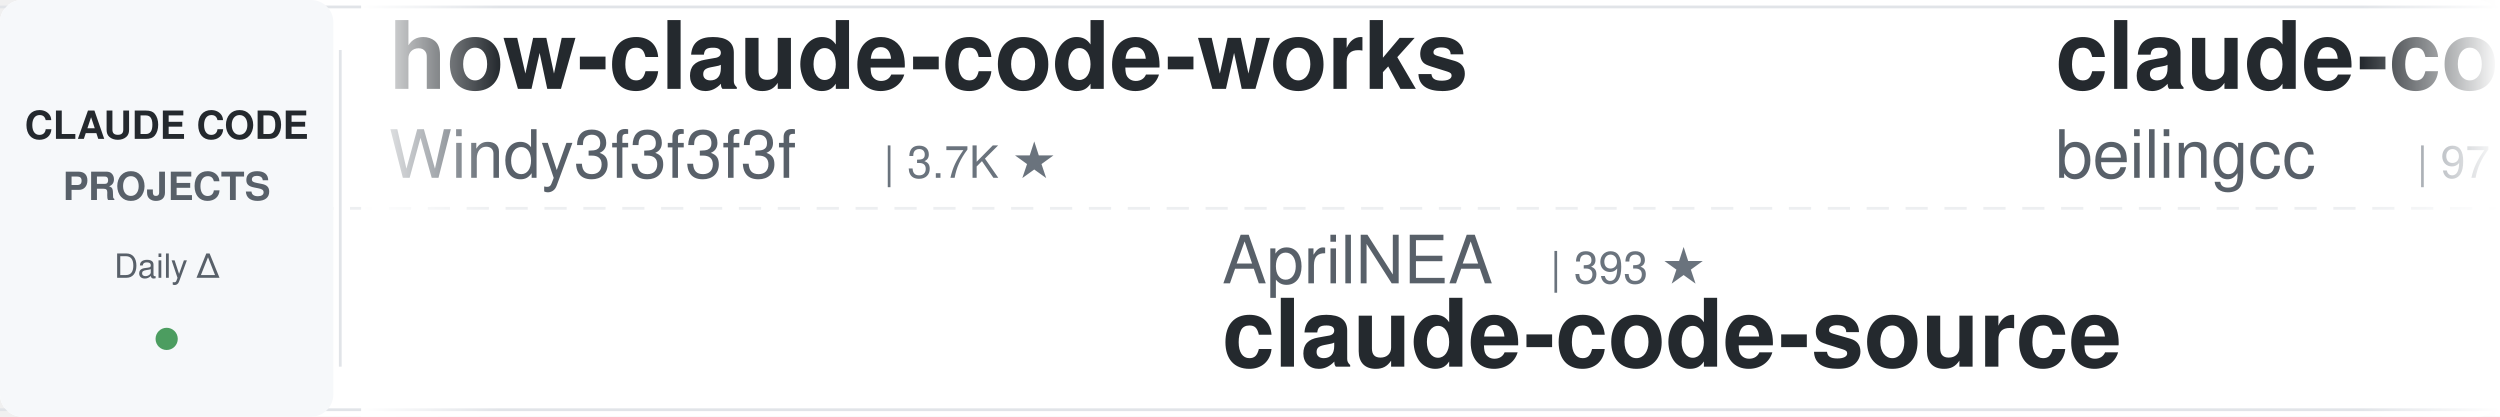
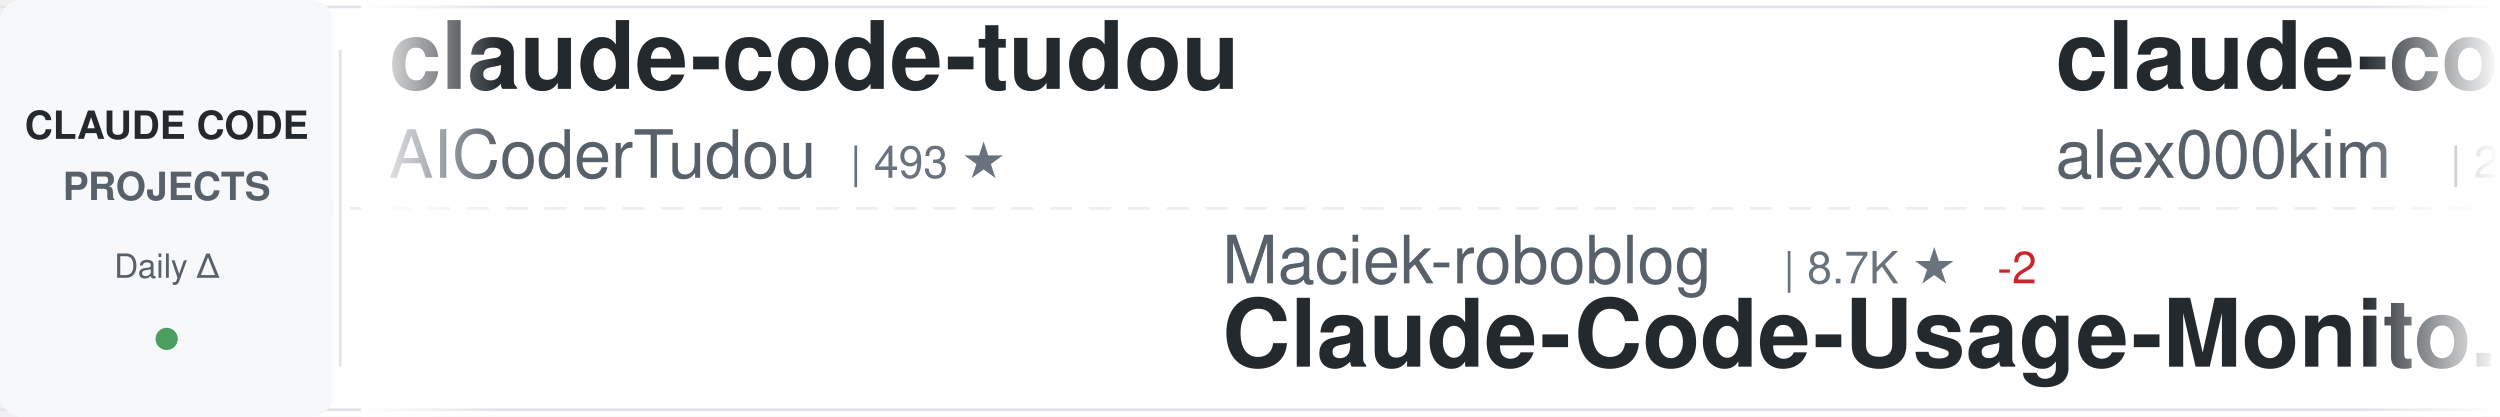
<svg xmlns="http://www.w3.org/2000/svg" width="900" height="150">
  <defs>
    <linearGradient id="awesomeLeftFade" x1="0%" y1="0%" x2="100%" y2="0%">
      <stop offset="0%" style="stop-color:#ffffff;stop-opacity:1" />
      <stop offset="100%" style="stop-color:#ffffff;stop-opacity:0" />
    </linearGradient>
    <linearGradient id="awesomeRightFade" x1="0%" y1="0%" x2="100%" y2="0%">
      <stop offset="0%" style="stop-color:#ffffff;stop-opacity:0" />
      <stop offset="100%" style="stop-color:#ffffff;stop-opacity:1" />
    </linearGradient>
  </defs>
  <rect width="900" height="150" fill="#ffffff" rx="8" />
  <rect x="0" y="2" width="900" height="1" fill="#e1e4e8" />
  <rect x="0" y="147" width="900" height="1" fill="#e1e4e8" />
  <line x1="0" y1="75" x2="900" y2="75" stroke="#e1e4e8" stroke-width="1" stroke-dasharray="8 6" opacity="0.6" />
  <rect x="0" y="0" width="120" height="150" fill="#f6f8fa" rx="8" />
  <text x="60" y="50" font-family="-apple-system, BlinkMacSystemFont, 'Segoe UI', Helvetica, Arial, sans-serif" font-size="14" font-weight="600" fill="#24292e" text-anchor="middle">CLAUDE CODE</text>
  <text x="60" y="72" font-family="-apple-system, BlinkMacSystemFont, 'Segoe UI', Helvetica, Arial, sans-serif" font-size="14" font-weight="600" fill="#586069" text-anchor="middle">PROJECTS</text>
  <text x="60" y="100" font-family="-apple-system, BlinkMacSystemFont, 'Segoe UI', Helvetica, Arial, sans-serif" font-size="12" font-weight="500" fill="#586069" text-anchor="middle">Daily Δ</text>
  <circle cx="60" cy="122" r="4" fill="#22863a" opacity="0.8" />
  <rect x="122" y="18" width="1" height="114" fill="#e1e4e8" />
  <clipPath id="awesomeTickerClip">
    <rect x="130" y="0" width="770" height="150" />
  </clipPath>
  <g clip-path="url(#awesomeTickerClip)">
    <g id="awesomeTickerItems">
      <animateTransform attributeName="transform" attributeType="XML" type="translate" from="0 0" to="-3000 0" dur="54s" repeatCount="indefinite" />
      <g transform="translate(0, 0)">
-         <text x="140" y="32" font-family="-apple-system, BlinkMacSystemFont, 'Segoe UI', Helvetica, Arial, sans-serif" font-size="34" font-weight="600" fill="#24292e">how-claude-code-works</text>
-         <text x="140" y="64" font-family="-apple-system, BlinkMacSystemFont, 'Segoe UI', Helvetica, Arial, sans-serif" font-size="24" font-weight="400" fill="#586069">Windy3f3f3f3f</text>
-         <text x="318" y="64" font-family="-apple-system, BlinkMacSystemFont, 'Segoe UI', Helvetica, Arial, sans-serif" font-size="16" font-weight="500" fill="#6a737d">| 3.7K ★</text>
+         <text x="140" y="32" font-family="-apple-system, BlinkMacSystemFont, 'Segoe UI', Helvetica, Arial, sans-serif" font-size="34" font-weight="600" fill="#24292e">claude-code-tudou</text>
+         <text x="140" y="64" font-family="-apple-system, BlinkMacSystemFont, 'Segoe UI', Helvetica, Arial, sans-serif" font-size="24" font-weight="400" fill="#586069">AICoderTudou</text>
+         <text x="306" y="64" font-family="-apple-system, BlinkMacSystemFont, 'Segoe UI', Helvetica, Arial, sans-serif" font-size="16" font-weight="500" fill="#6a737d">| 493 ★</text>
      </g>
      <g transform="translate(300, 0)">
-         <text x="140" y="102" font-family="-apple-system, BlinkMacSystemFont, 'Segoe UI', Helvetica, Arial, sans-serif" font-size="24" font-weight="400" fill="#586069">AprilNEA</text>
-         <text x="258" y="102" font-family="-apple-system, BlinkMacSystemFont, 'Segoe UI', Helvetica, Arial, sans-serif" font-size="16" font-weight="500" fill="#6a737d">| 393 ★</text>
-         <text x="140" y="132" font-family="-apple-system, BlinkMacSystemFont, 'Segoe UI', Helvetica, Arial, sans-serif" font-size="34" font-weight="600" fill="#24292e">claude-code-source</text>
+         <text x="140" y="102" font-family="-apple-system, BlinkMacSystemFont, 'Segoe UI', Helvetica, Arial, sans-serif" font-size="24" font-weight="400" fill="#586069">Maciek-roboblog</text>
+         <text x="342" y="102" font-family="-apple-system, BlinkMacSystemFont, 'Segoe UI', Helvetica, Arial, sans-serif" font-size="16" font-weight="500" fill="#6a737d">| 8.7K ★</text>
+         <text x="419" y="102" font-family="-apple-system, BlinkMacSystemFont, 'Segoe UI', Helvetica, Arial, sans-serif" font-size="16" font-weight="500" fill="#cb2431"> -2</text>
+         <text x="140" y="132" font-family="-apple-system, BlinkMacSystemFont, 'Segoe UI', Helvetica, Arial, sans-serif" font-size="34" font-weight="600" fill="#24292e">Claude-Code-Usage-Monito...</text>
      </g>
      <g transform="translate(600, 0)">
        <text x="140" y="32" font-family="-apple-system, BlinkMacSystemFont, 'Segoe UI', Helvetica, Arial, sans-serif" font-size="34" font-weight="600" fill="#24292e">claude-code</text>
-         <text x="140" y="64" font-family="-apple-system, BlinkMacSystemFont, 'Segoe UI', Helvetica, Arial, sans-serif" font-size="24" font-weight="400" fill="#586069">beilingcc</text>
-         <text x="270" y="64" font-family="-apple-system, BlinkMacSystemFont, 'Segoe UI', Helvetica, Arial, sans-serif" font-size="16" font-weight="500" fill="#6a737d">| 97 ★</text>
+         <text x="140" y="64" font-family="-apple-system, BlinkMacSystemFont, 'Segoe UI', Helvetica, Arial, sans-serif" font-size="24" font-weight="400" fill="#586069">alex000kim</text>
+         <text x="282" y="64" font-family="-apple-system, BlinkMacSystemFont, 'Segoe UI', Helvetica, Arial, sans-serif" font-size="16" font-weight="500" fill="#6a737d">| 236 ★</text>
      </g>
      <g transform="translate(900, 0)">
        <text x="140" y="102" font-family="-apple-system, BlinkMacSystemFont, 'Segoe UI', Helvetica, Arial, sans-serif" font-size="24" font-weight="400" fill="#586069">lowcortisolprogrammer</text>
        <text x="414" y="102" font-family="-apple-system, BlinkMacSystemFont, 'Segoe UI', Helvetica, Arial, sans-serif" font-size="16" font-weight="500" fill="#6a737d">| 171 ★</text>
        <text x="140" y="132" font-family="-apple-system, BlinkMacSystemFont, 'Segoe UI', Helvetica, Arial, sans-serif" font-size="34" font-weight="600" fill="#24292e">claude-code</text>
      </g>
      <g transform="translate(1200, 0)">
-         <text x="140" y="32" font-family="-apple-system, BlinkMacSystemFont, 'Segoe UI', Helvetica, Arial, sans-serif" font-size="34" font-weight="600" fill="#24292e">claude-code-rust</text>
-         <text x="140" y="64" font-family="-apple-system, BlinkMacSystemFont, 'Segoe UI', Helvetica, Arial, sans-serif" font-size="24" font-weight="400" fill="#586069">lorryjovens-hub</text>
-         <text x="342" y="64" font-family="-apple-system, BlinkMacSystemFont, 'Segoe UI', Helvetica, Arial, sans-serif" font-size="16" font-weight="500" fill="#6a737d">| 1.7K ★</text>
-         <text x="419" y="64" font-family="-apple-system, BlinkMacSystemFont, 'Segoe UI', Helvetica, Arial, sans-serif" font-size="16" font-weight="500" fill="#22863a"> +1</text>
+         <text x="140" y="32" font-family="-apple-system, BlinkMacSystemFont, 'Segoe UI', Helvetica, Arial, sans-serif" font-size="34" font-weight="600" fill="#24292e">collection-claude-code-s...</text>
+         <text x="140" y="64" font-family="-apple-system, BlinkMacSystemFont, 'Segoe UI', Helvetica, Arial, sans-serif" font-size="24" font-weight="400" fill="#586069">chauncygu</text>
+         <text x="270" y="64" font-family="-apple-system, BlinkMacSystemFont, 'Segoe UI', Helvetica, Arial, sans-serif" font-size="16" font-weight="500" fill="#6a737d">| 2.8K ★</text>
      </g>
      <g transform="translate(1500, 0)">
-         <text x="140" y="102" font-family="-apple-system, BlinkMacSystemFont, 'Segoe UI', Helvetica, Arial, sans-serif" font-size="24" font-weight="400" fill="#586069">LING71671</text>
-         <text x="270" y="102" font-family="-apple-system, BlinkMacSystemFont, 'Segoe UI', Helvetica, Arial, sans-serif" font-size="16" font-weight="500" fill="#6a737d">| 962 ★</text>
-         <text x="140" y="132" font-family="-apple-system, BlinkMacSystemFont, 'Segoe UI', Helvetica, Arial, sans-serif" font-size="34" font-weight="600" fill="#24292e">Open-ClaudeCode</text>
+         <text x="140" y="102" font-family="-apple-system, BlinkMacSystemFont, 'Segoe UI', Helvetica, Arial, sans-serif" font-size="24" font-weight="400" fill="#586069">zstmfhy</text>
+         <text x="246" y="102" font-family="-apple-system, BlinkMacSystemFont, 'Segoe UI', Helvetica, Arial, sans-serif" font-size="16" font-weight="500" fill="#6a737d">| 188 ★</text>
+         <text x="140" y="132" font-family="-apple-system, BlinkMacSystemFont, 'Segoe UI', Helvetica, Arial, sans-serif" font-size="34" font-weight="600" fill="#24292e">Claude-code</text>
      </g>
      <g transform="translate(1800, 0)">
-         <text x="140" y="32" font-family="-apple-system, BlinkMacSystemFont, 'Segoe UI', Helvetica, Arial, sans-serif" font-size="34" font-weight="600" fill="#24292e">edmunds-claude-code</text>
-         <text x="140" y="64" font-family="-apple-system, BlinkMacSystemFont, 'Segoe UI', Helvetica, Arial, sans-serif" font-size="24" font-weight="400" fill="#586069">edmund-io</text>
-         <text x="270" y="64" font-family="-apple-system, BlinkMacSystemFont, 'Segoe UI', Helvetica, Arial, sans-serif" font-size="16" font-weight="500" fill="#6a737d">| 1.5K ★</text>
+         <text x="140" y="32" font-family="-apple-system, BlinkMacSystemFont, 'Segoe UI', Helvetica, Arial, sans-serif" font-size="34" font-weight="600" fill="#24292e">claude-code-source</text>
+         <text x="140" y="64" font-family="-apple-system, BlinkMacSystemFont, 'Segoe UI', Helvetica, Arial, sans-serif" font-size="24" font-weight="400" fill="#586069">JrCx7scC</text>
+         <text x="258" y="64" font-family="-apple-system, BlinkMacSystemFont, 'Segoe UI', Helvetica, Arial, sans-serif" font-size="16" font-weight="500" fill="#6a737d">| 375 ★</text>
+         <text x="326" y="64" font-family="-apple-system, BlinkMacSystemFont, 'Segoe UI', Helvetica, Arial, sans-serif" font-size="16" font-weight="500" fill="#cb2431"> -1</text>
      </g>
      <g transform="translate(2100, 0)">
-         <text x="140" y="102" font-family="-apple-system, BlinkMacSystemFont, 'Segoe UI', Helvetica, Arial, sans-serif" font-size="24" font-weight="400" fill="#586069">ochamber</text>
-         <text x="258" y="102" font-family="-apple-system, BlinkMacSystemFont, 'Segoe UI', Helvetica, Arial, sans-serif" font-size="16" font-weight="500" fill="#6a737d">| 5 ★</text>
+         <text x="140" y="102" font-family="-apple-system, BlinkMacSystemFont, 'Segoe UI', Helvetica, Arial, sans-serif" font-size="24" font-weight="400" fill="#586069">claude-code-best</text>
+         <text x="354" y="102" font-family="-apple-system, BlinkMacSystemFont, 'Segoe UI', Helvetica, Arial, sans-serif" font-size="16" font-weight="500" fill="#6a737d">| 22.8K ★</text>
+         <text x="440" y="102" font-family="-apple-system, BlinkMacSystemFont, 'Segoe UI', Helvetica, Arial, sans-serif" font-size="16" font-weight="500" fill="#22863a"> +4</text>
        <text x="140" y="132" font-family="-apple-system, BlinkMacSystemFont, 'Segoe UI', Helvetica, Arial, sans-serif" font-size="34" font-weight="600" fill="#24292e">claude-code</text>
      </g>
      <g transform="translate(2400, 0)">
-         <text x="140" y="32" font-family="-apple-system, BlinkMacSystemFont, 'Segoe UI', Helvetica, Arial, sans-serif" font-size="34" font-weight="600" fill="#24292e">claude-code-proxy</text>
-         <text x="140" y="64" font-family="-apple-system, BlinkMacSystemFont, 'Segoe UI', Helvetica, Arial, sans-serif" font-size="24" font-weight="400" fill="#586069">fuergaosi233</text>
-         <text x="306" y="64" font-family="-apple-system, BlinkMacSystemFont, 'Segoe UI', Helvetica, Arial, sans-serif" font-size="16" font-weight="500" fill="#6a737d">| 2.8K ★</text>
+         <text x="140" y="32" font-family="-apple-system, BlinkMacSystemFont, 'Segoe UI', Helvetica, Arial, sans-serif" font-size="34" font-weight="600" fill="#24292e">claude-code-prompts</text>
+         <text x="140" y="64" font-family="-apple-system, BlinkMacSystemFont, 'Segoe UI', Helvetica, Arial, sans-serif" font-size="24" font-weight="400" fill="#586069">repowise-dev</text>
+         <text x="306" y="64" font-family="-apple-system, BlinkMacSystemFont, 'Segoe UI', Helvetica, Arial, sans-serif" font-size="16" font-weight="500" fill="#6a737d">| 1.2K ★</text>
+         <text x="383" y="64" font-family="-apple-system, BlinkMacSystemFont, 'Segoe UI', Helvetica, Arial, sans-serif" font-size="16" font-weight="500" fill="#22863a"> +1</text>
      </g>
      <g transform="translate(2700, 0)">
-         <text x="140" y="102" font-family="-apple-system, BlinkMacSystemFont, 'Segoe UI', Helvetica, Arial, sans-serif" font-size="24" font-weight="400" fill="#586069">guanshan</text>
-         <text x="258" y="102" font-family="-apple-system, BlinkMacSystemFont, 'Segoe UI', Helvetica, Arial, sans-serif" font-size="16" font-weight="500" fill="#6a737d">| 60 ★</text>
-         <text x="140" y="132" font-family="-apple-system, BlinkMacSystemFont, 'Segoe UI', Helvetica, Arial, sans-serif" font-size="34" font-weight="600" fill="#24292e">ClaudeCode</text>
+         <text x="140" y="102" font-family="-apple-system, BlinkMacSystemFont, 'Segoe UI', Helvetica, Arial, sans-serif" font-size="24" font-weight="400" fill="#586069">lorryjovens-hub</text>
+         <text x="342" y="102" font-family="-apple-system, BlinkMacSystemFont, 'Segoe UI', Helvetica, Arial, sans-serif" font-size="16" font-weight="500" fill="#6a737d">| 1.7K ★</text>
+         <text x="419" y="102" font-family="-apple-system, BlinkMacSystemFont, 'Segoe UI', Helvetica, Arial, sans-serif" font-size="16" font-weight="500" fill="#cb2431"> -1</text>
+         <text x="140" y="132" font-family="-apple-system, BlinkMacSystemFont, 'Segoe UI', Helvetica, Arial, sans-serif" font-size="34" font-weight="600" fill="#24292e">claude-code-rust</text>
      </g>
      <g transform="translate(3000, 0)">
-         <text x="140" y="32" font-family="-apple-system, BlinkMacSystemFont, 'Segoe UI', Helvetica, Arial, sans-serif" font-size="34" font-weight="600" fill="#24292e">how-claude-code-works</text>
-         <text x="140" y="64" font-family="-apple-system, BlinkMacSystemFont, 'Segoe UI', Helvetica, Arial, sans-serif" font-size="24" font-weight="400" fill="#586069">Windy3f3f3f3f</text>
-         <text x="318" y="64" font-family="-apple-system, BlinkMacSystemFont, 'Segoe UI', Helvetica, Arial, sans-serif" font-size="16" font-weight="500" fill="#6a737d">| 3.7K ★</text>
+         <text x="140" y="32" font-family="-apple-system, BlinkMacSystemFont, 'Segoe UI', Helvetica, Arial, sans-serif" font-size="34" font-weight="600" fill="#24292e">claude-code-tudou</text>
+         <text x="140" y="64" font-family="-apple-system, BlinkMacSystemFont, 'Segoe UI', Helvetica, Arial, sans-serif" font-size="24" font-weight="400" fill="#586069">AICoderTudou</text>
+         <text x="306" y="64" font-family="-apple-system, BlinkMacSystemFont, 'Segoe UI', Helvetica, Arial, sans-serif" font-size="16" font-weight="500" fill="#6a737d">| 493 ★</text>
      </g>
      <g transform="translate(3300, 0)">
-         <text x="140" y="102" font-family="-apple-system, BlinkMacSystemFont, 'Segoe UI', Helvetica, Arial, sans-serif" font-size="24" font-weight="400" fill="#586069">AprilNEA</text>
-         <text x="258" y="102" font-family="-apple-system, BlinkMacSystemFont, 'Segoe UI', Helvetica, Arial, sans-serif" font-size="16" font-weight="500" fill="#6a737d">| 393 ★</text>
-         <text x="140" y="132" font-family="-apple-system, BlinkMacSystemFont, 'Segoe UI', Helvetica, Arial, sans-serif" font-size="34" font-weight="600" fill="#24292e">claude-code-source</text>
+         <text x="140" y="102" font-family="-apple-system, BlinkMacSystemFont, 'Segoe UI', Helvetica, Arial, sans-serif" font-size="24" font-weight="400" fill="#586069">Maciek-roboblog</text>
+         <text x="342" y="102" font-family="-apple-system, BlinkMacSystemFont, 'Segoe UI', Helvetica, Arial, sans-serif" font-size="16" font-weight="500" fill="#6a737d">| 8.7K ★</text>
+         <text x="419" y="102" font-family="-apple-system, BlinkMacSystemFont, 'Segoe UI', Helvetica, Arial, sans-serif" font-size="16" font-weight="500" fill="#cb2431"> -2</text>
+         <text x="140" y="132" font-family="-apple-system, BlinkMacSystemFont, 'Segoe UI', Helvetica, Arial, sans-serif" font-size="34" font-weight="600" fill="#24292e">Claude-Code-Usage-Monito...</text>
      </g>
      <g transform="translate(3600, 0)">
        <text x="140" y="32" font-family="-apple-system, BlinkMacSystemFont, 'Segoe UI', Helvetica, Arial, sans-serif" font-size="34" font-weight="600" fill="#24292e">claude-code</text>
-         <text x="140" y="64" font-family="-apple-system, BlinkMacSystemFont, 'Segoe UI', Helvetica, Arial, sans-serif" font-size="24" font-weight="400" fill="#586069">beilingcc</text>
-         <text x="270" y="64" font-family="-apple-system, BlinkMacSystemFont, 'Segoe UI', Helvetica, Arial, sans-serif" font-size="16" font-weight="500" fill="#6a737d">| 97 ★</text>
+         <text x="140" y="64" font-family="-apple-system, BlinkMacSystemFont, 'Segoe UI', Helvetica, Arial, sans-serif" font-size="24" font-weight="400" fill="#586069">alex000kim</text>
+         <text x="282" y="64" font-family="-apple-system, BlinkMacSystemFont, 'Segoe UI', Helvetica, Arial, sans-serif" font-size="16" font-weight="500" fill="#6a737d">| 236 ★</text>
      </g>
      <g transform="translate(3900, 0)">
        <text x="140" y="102" font-family="-apple-system, BlinkMacSystemFont, 'Segoe UI', Helvetica, Arial, sans-serif" font-size="24" font-weight="400" fill="#586069">lowcortisolprogrammer</text>
        <text x="414" y="102" font-family="-apple-system, BlinkMacSystemFont, 'Segoe UI', Helvetica, Arial, sans-serif" font-size="16" font-weight="500" fill="#6a737d">| 171 ★</text>
        <text x="140" y="132" font-family="-apple-system, BlinkMacSystemFont, 'Segoe UI', Helvetica, Arial, sans-serif" font-size="34" font-weight="600" fill="#24292e">claude-code</text>
      </g>
    </g>
  </g>
  <rect x="130" y="0" width="50" height="150" fill="url(#awesomeLeftFade)" />
  <rect x="850" y="0" width="50" height="150" fill="url(#awesomeRightFade)" />
</svg>
